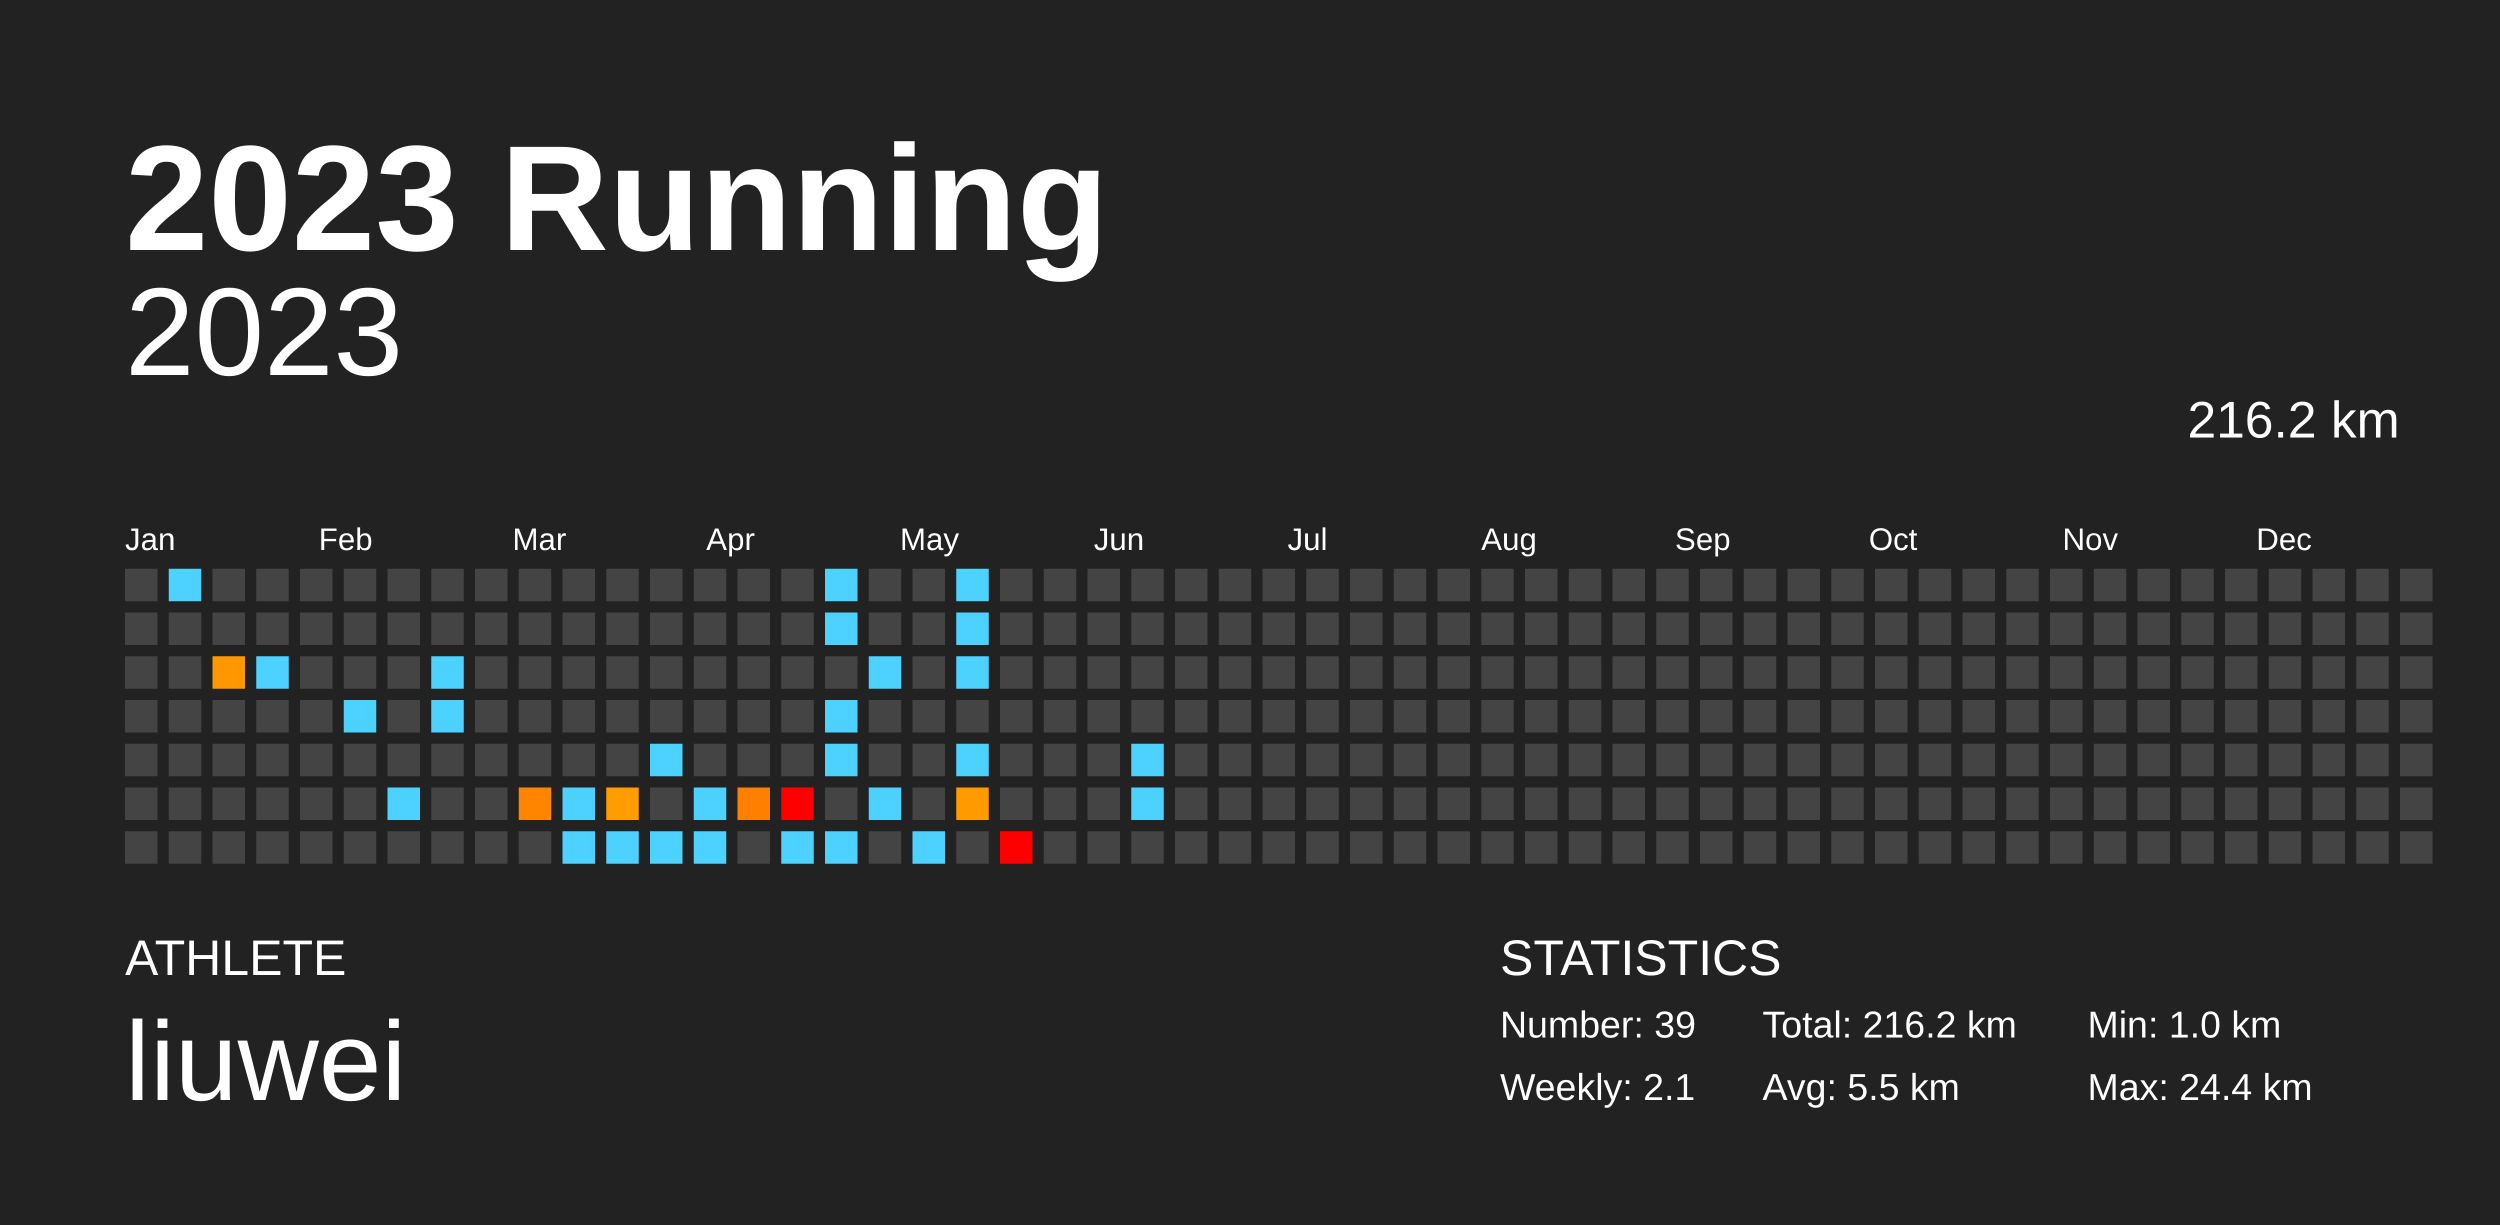
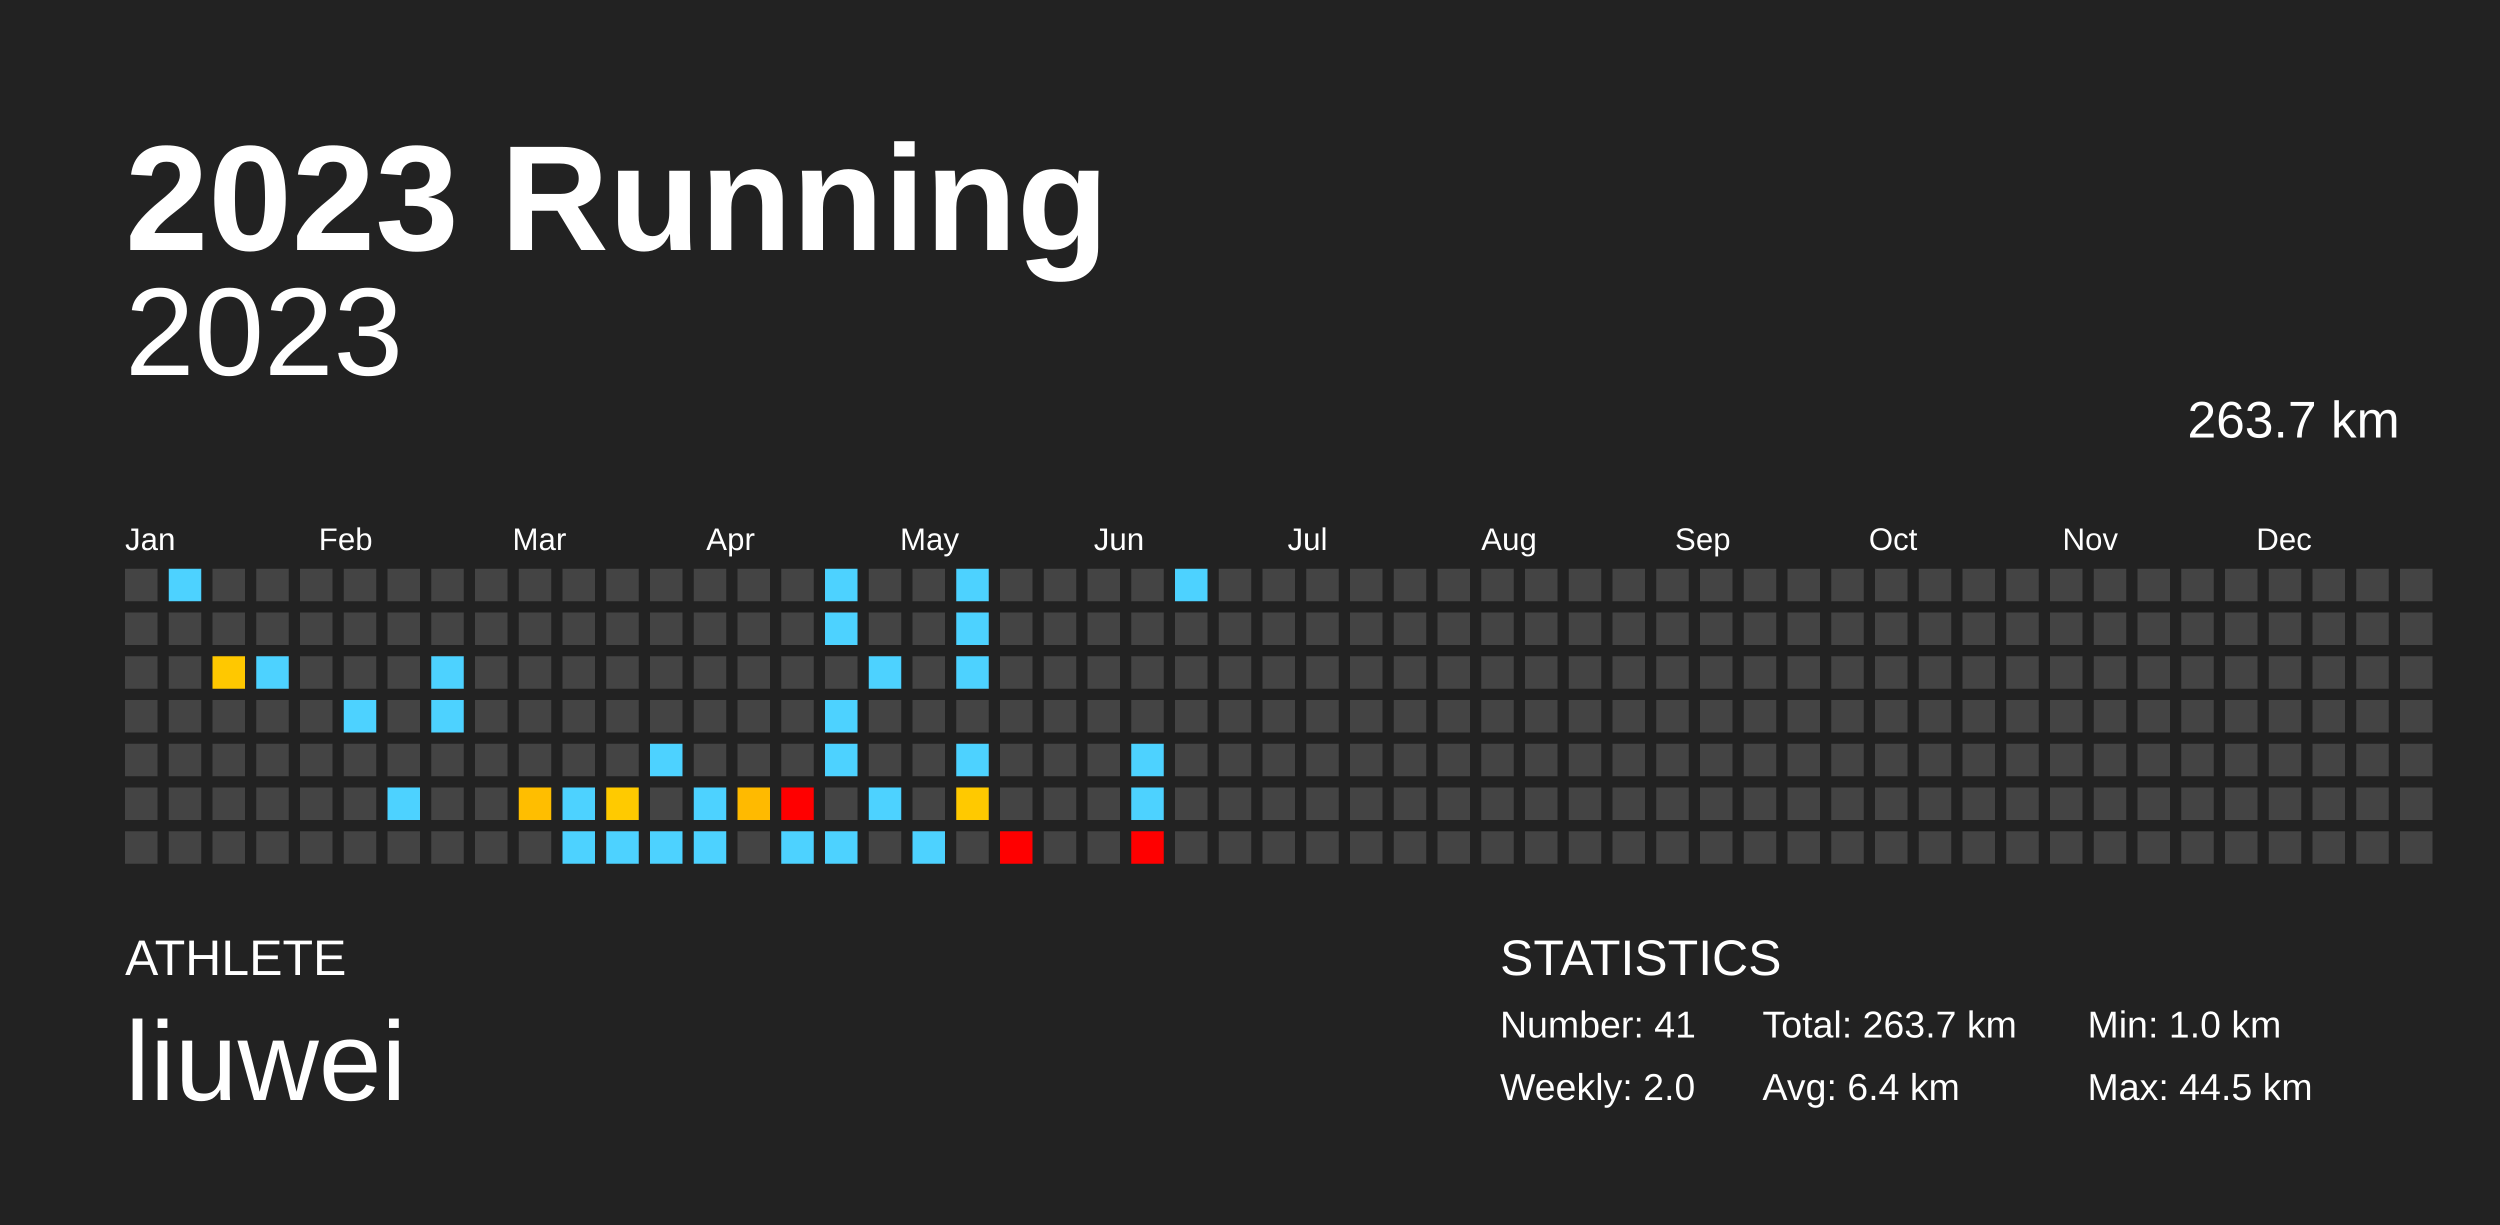
<svg xmlns="http://www.w3.org/2000/svg" baseProfile="full" height="98mm" version="1.1" viewBox="0,0,200,98" width="200mm">
  <defs />
  <rect fill="#222222" height="98" width="200" x="0" y="0" />
  <text fill="#FFFFFF" style="font-size:12px; font-family:Arial; font-weight:bold;" x="10" y="20">2023 Running</text>
  <text fill="#FFFFFF" style="font-size:4px; font-family:Arial" x="10" y="78">ATHLETE</text>
  <text fill="#FFFFFF" style="font-size:9px; font-family:Arial" x="10" y="88">liuwei</text>
  <text fill="#FFFFFF" style="font-size:4px; font-family:Arial" x="120" y="78">STATISTICS</text>
-   <text fill="#FFFFFF" style="font-size:3px; font-family:Arial" x="120" y="83">Number: 39</text>
-   <text fill="#FFFFFF" style="font-size:3px; font-family:Arial" x="120" y="88">Weekly: 2.1</text>
-   <text fill="#FFFFFF" style="font-size:3px; font-family:Arial" x="141" y="83">Total: 216.2 km</text>
-   <text fill="#FFFFFF" style="font-size:3px; font-family:Arial" x="141" y="88">Avg: 5.5 km</text>
+   <text fill="#FFFFFF" style="font-size:3px; font-family:Arial" x="120" y="83">Number: 41</text>
+   <text fill="#FFFFFF" style="font-size:3px; font-family:Arial" x="120" y="88">Weekly: 2.0</text>
+   <text fill="#FFFFFF" style="font-size:3px; font-family:Arial" x="141" y="83">Total: 263.7 km</text>
+   <text fill="#FFFFFF" style="font-size:3px; font-family:Arial" x="141" y="88">Avg: 6.4 km</text>
  <text fill="#FFFFFF" style="font-size:3px; font-family:Arial" x="167" y="83">Min: 1.0 km</text>
-   <text fill="#FFFFFF" style="font-size:3px; font-family:Arial" x="167" y="88">Max: 24.4 km</text>
+   <text fill="#FFFFFF" style="font-size:3px; font-family:Arial" x="167" y="88">Max: 44.5 km</text>
  <text alignment-baseline="hanging" fill="#FFFFFF" style="font-size:10.0px; font-family:Arial;" x="10" y="30">2023</text>
-   <text alignment-baseline="hanging" fill="#FFFFFF" style="font-size:4.125px; font-family:Arial;" x="175" y="35">216.2 km</text>
+   <text alignment-baseline="hanging" fill="#FFFFFF" style="font-size:4.125px; font-family:Arial;" x="175" y="35">263.7 km</text>
  <text fill="#FFFFFF" style="font-size:2.5px; font-family:Arial" x="10.0" y="44">Jan</text>
  <text fill="#FFFFFF" style="font-size:2.5px; font-family:Arial" x="25.5" y="44">Feb</text>
  <text fill="#FFFFFF" style="font-size:2.5px; font-family:Arial" x="41.0" y="44">Mar</text>
  <text fill="#FFFFFF" style="font-size:2.5px; font-family:Arial" x="56.5" y="44">Apr</text>
  <text fill="#FFFFFF" style="font-size:2.5px; font-family:Arial" x="72.0" y="44">May</text>
  <text fill="#FFFFFF" style="font-size:2.5px; font-family:Arial" x="87.5" y="44">Jun</text>
  <text fill="#FFFFFF" style="font-size:2.5px; font-family:Arial" x="103.0" y="44">Jul</text>
  <text fill="#FFFFFF" style="font-size:2.5px; font-family:Arial" x="118.5" y="44">Aug</text>
  <text fill="#FFFFFF" style="font-size:2.5px; font-family:Arial" x="134.0" y="44">Sep</text>
  <text fill="#FFFFFF" style="font-size:2.5px; font-family:Arial" x="149.5" y="44">Oct</text>
  <text fill="#FFFFFF" style="font-size:2.5px; font-family:Arial" x="165.0" y="44">Nov</text>
  <text fill="#FFFFFF" style="font-size:2.5px; font-family:Arial" x="180.5" y="44">Dec</text>
  <rect fill="#444444" height="2.6" width="2.6" x="10.0" y="45.5" />
  <rect fill="#444444" height="2.6" width="2.6" x="10.0" y="49.0" />
  <rect fill="#444444" height="2.6" width="2.6" x="10.0" y="52.5" />
  <rect fill="#444444" height="2.6" width="2.6" x="10.0" y="56.0" />
  <rect fill="#444444" height="2.6" width="2.6" x="10.0" y="59.5" />
  <rect fill="#444444" height="2.6" width="2.6" x="10.0" y="63.0" />
  <rect fill="#444444" height="2.6" width="2.6" x="10.0" y="66.5" />
  <rect fill="#4dd2ff" height="2.6" width="2.6" x="13.5" y="45.5" />
  <rect fill="#444444" height="2.6" width="2.6" x="13.5" y="49.0" />
  <rect fill="#444444" height="2.6" width="2.6" x="13.5" y="52.5" />
  <rect fill="#444444" height="2.6" width="2.6" x="13.5" y="56.0" />
  <rect fill="#444444" height="2.6" width="2.6" x="13.5" y="59.5" />
  <rect fill="#444444" height="2.6" width="2.6" x="13.5" y="63.0" />
  <rect fill="#444444" height="2.6" width="2.6" x="13.5" y="66.5" />
  <rect fill="#444444" height="2.6" width="2.6" x="17.0" y="45.5" />
  <rect fill="#444444" height="2.6" width="2.6" x="17.0" y="49.0" />
-   <rect fill="#ff9800" height="2.6" width="2.6" x="17.0" y="52.5" />
+   <rect fill="#ffc800" height="2.6" width="2.6" x="17.0" y="52.5" />
  <rect fill="#444444" height="2.6" width="2.6" x="17.0" y="56.0" />
  <rect fill="#444444" height="2.6" width="2.6" x="17.0" y="59.5" />
  <rect fill="#444444" height="2.6" width="2.6" x="17.0" y="63.0" />
  <rect fill="#444444" height="2.6" width="2.6" x="17.0" y="66.5" />
  <rect fill="#444444" height="2.6" width="2.6" x="20.5" y="45.5" />
  <rect fill="#444444" height="2.6" width="2.6" x="20.5" y="49.0" />
  <rect fill="#4dd2ff" height="2.6" width="2.6" x="20.5" y="52.5" />
  <rect fill="#444444" height="2.6" width="2.6" x="20.5" y="56.0" />
  <rect fill="#444444" height="2.6" width="2.6" x="20.5" y="59.5" />
  <rect fill="#444444" height="2.6" width="2.6" x="20.5" y="63.0" />
  <rect fill="#444444" height="2.6" width="2.6" x="20.5" y="66.5" />
  <rect fill="#444444" height="2.6" width="2.6" x="24.0" y="45.5" />
  <rect fill="#444444" height="2.6" width="2.6" x="24.0" y="49.0" />
  <rect fill="#444444" height="2.6" width="2.6" x="24.0" y="52.5" />
  <rect fill="#444444" height="2.6" width="2.6" x="24.0" y="56.0" />
  <rect fill="#444444" height="2.6" width="2.6" x="24.0" y="59.5" />
  <rect fill="#444444" height="2.6" width="2.6" x="24.0" y="63.0" />
  <rect fill="#444444" height="2.6" width="2.6" x="24.0" y="66.5" />
  <rect fill="#444444" height="2.6" width="2.6" x="27.5" y="45.5" />
  <rect fill="#444444" height="2.6" width="2.6" x="27.5" y="49.0" />
  <rect fill="#444444" height="2.6" width="2.6" x="27.5" y="52.5" />
  <rect fill="#4dd2ff" height="2.6" width="2.6" x="27.5" y="56.0" />
  <rect fill="#444444" height="2.6" width="2.6" x="27.5" y="59.5" />
  <rect fill="#444444" height="2.6" width="2.6" x="27.5" y="63.0" />
  <rect fill="#444444" height="2.6" width="2.6" x="27.5" y="66.5" />
  <rect fill="#444444" height="2.6" width="2.6" x="31.0" y="45.5" />
  <rect fill="#444444" height="2.6" width="2.6" x="31.0" y="49.0" />
  <rect fill="#444444" height="2.6" width="2.6" x="31.0" y="52.5" />
  <rect fill="#444444" height="2.6" width="2.6" x="31.0" y="56.0" />
  <rect fill="#444444" height="2.6" width="2.6" x="31.0" y="59.5" />
  <rect fill="#4dd2ff" height="2.6" width="2.6" x="31.0" y="63.0" />
  <rect fill="#444444" height="2.6" width="2.6" x="31.0" y="66.5" />
  <rect fill="#444444" height="2.6" width="2.6" x="34.5" y="45.5" />
  <rect fill="#444444" height="2.6" width="2.6" x="34.5" y="49.0" />
  <rect fill="#4dd2ff" height="2.6" width="2.6" x="34.5" y="52.5" />
  <rect fill="#4dd2ff" height="2.6" width="2.6" x="34.5" y="56.0" />
  <rect fill="#444444" height="2.6" width="2.6" x="34.5" y="59.5" />
  <rect fill="#444444" height="2.6" width="2.6" x="34.5" y="63.0" />
  <rect fill="#444444" height="2.6" width="2.6" x="34.5" y="66.5" />
  <rect fill="#444444" height="2.6" width="2.6" x="38.0" y="45.5" />
  <rect fill="#444444" height="2.6" width="2.6" x="38.0" y="49.0" />
  <rect fill="#444444" height="2.6" width="2.6" x="38.0" y="52.5" />
  <rect fill="#444444" height="2.6" width="2.6" x="38.0" y="56.0" />
  <rect fill="#444444" height="2.6" width="2.6" x="38.0" y="59.5" />
  <rect fill="#444444" height="2.6" width="2.6" x="38.0" y="63.0" />
  <rect fill="#444444" height="2.6" width="2.6" x="38.0" y="66.5" />
  <rect fill="#444444" height="2.6" width="2.6" x="41.5" y="45.5" />
  <rect fill="#444444" height="2.6" width="2.6" x="41.5" y="49.0" />
  <rect fill="#444444" height="2.6" width="2.6" x="41.5" y="52.5" />
  <rect fill="#444444" height="2.6" width="2.6" x="41.5" y="56.0" />
  <rect fill="#444444" height="2.6" width="2.6" x="41.5" y="59.5" />
-   <rect fill="#ff8500" height="2.6" width="2.6" x="41.5" y="63.0" />
+   <rect fill="#ffbe00" height="2.6" width="2.6" x="41.5" y="63.0" />
  <rect fill="#444444" height="2.6" width="2.6" x="41.5" y="66.5" />
  <rect fill="#444444" height="2.6" width="2.6" x="45.0" y="45.5" />
  <rect fill="#444444" height="2.6" width="2.6" x="45.0" y="49.0" />
  <rect fill="#444444" height="2.6" width="2.6" x="45.0" y="52.5" />
  <rect fill="#444444" height="2.6" width="2.6" x="45.0" y="56.0" />
  <rect fill="#444444" height="2.6" width="2.6" x="45.0" y="59.5" />
  <rect fill="#4dd2ff" height="2.6" width="2.6" x="45.0" y="63.0" />
  <rect fill="#4dd2ff" height="2.6" width="2.6" x="45.0" y="66.5" />
  <rect fill="#444444" height="2.6" width="2.6" x="48.5" y="45.5" />
  <rect fill="#444444" height="2.6" width="2.6" x="48.5" y="49.0" />
  <rect fill="#444444" height="2.6" width="2.6" x="48.5" y="52.5" />
  <rect fill="#444444" height="2.6" width="2.6" x="48.5" y="56.0" />
  <rect fill="#444444" height="2.6" width="2.6" x="48.5" y="59.5" />
-   <rect fill="#ff9c00" height="2.6" width="2.6" x="48.5" y="63.0" />
+   <rect fill="#ffca00" height="2.6" width="2.6" x="48.5" y="63.0" />
  <rect fill="#4dd2ff" height="2.6" width="2.6" x="48.5" y="66.5" />
  <rect fill="#444444" height="2.6" width="2.6" x="52.0" y="45.5" />
  <rect fill="#444444" height="2.6" width="2.6" x="52.0" y="49.0" />
  <rect fill="#444444" height="2.6" width="2.6" x="52.0" y="52.5" />
  <rect fill="#444444" height="2.6" width="2.6" x="52.0" y="56.0" />
  <rect fill="#4dd2ff" height="2.6" width="2.6" x="52.0" y="59.5" />
  <rect fill="#444444" height="2.6" width="2.6" x="52.0" y="63.0" />
  <rect fill="#4dd2ff" height="2.6" width="2.6" x="52.0" y="66.5" />
  <rect fill="#444444" height="2.6" width="2.6" x="55.5" y="45.5" />
  <rect fill="#444444" height="2.6" width="2.6" x="55.5" y="49.0" />
  <rect fill="#444444" height="2.6" width="2.6" x="55.5" y="52.5" />
  <rect fill="#444444" height="2.6" width="2.6" x="55.5" y="56.0" />
  <rect fill="#444444" height="2.6" width="2.6" x="55.5" y="59.5" />
  <rect fill="#4dd2ff" height="2.6" width="2.6" x="55.5" y="63.0" />
  <rect fill="#4dd2ff" height="2.6" width="2.6" x="55.5" y="66.5" />
  <rect fill="#444444" height="2.6" width="2.6" x="59.0" y="45.5" />
  <rect fill="#444444" height="2.6" width="2.6" x="59.0" y="49.0" />
  <rect fill="#444444" height="2.6" width="2.6" x="59.0" y="52.5" />
  <rect fill="#444444" height="2.6" width="2.6" x="59.0" y="56.0" />
  <rect fill="#444444" height="2.6" width="2.6" x="59.0" y="59.5" />
-   <rect fill="#ff7f00" height="2.6" width="2.6" x="59.0" y="63.0" />
+   <rect fill="#ffba00" height="2.6" width="2.6" x="59.0" y="63.0" />
  <rect fill="#444444" height="2.6" width="2.6" x="59.0" y="66.5" />
  <rect fill="#444444" height="2.6" width="2.6" x="62.5" y="45.5" />
  <rect fill="#444444" height="2.6" width="2.6" x="62.5" y="49.0" />
  <rect fill="#444444" height="2.6" width="2.6" x="62.5" y="52.5" />
  <rect fill="#444444" height="2.6" width="2.6" x="62.5" y="56.0" />
  <rect fill="#444444" height="2.6" width="2.6" x="62.5" y="59.5" />
  <rect fill="red" height="2.6" width="2.6" x="62.5" y="63.0" />
  <rect fill="#4dd2ff" height="2.6" width="2.6" x="62.5" y="66.5" />
  <rect fill="#4dd2ff" height="2.6" width="2.6" x="66.0" y="45.5" />
  <rect fill="#4dd2ff" height="2.6" width="2.6" x="66.0" y="49.0" />
  <rect fill="#444444" height="2.6" width="2.6" x="66.0" y="52.5" />
  <rect fill="#4dd2ff" height="2.6" width="2.6" x="66.0" y="56.0" />
  <rect fill="#4dd2ff" height="2.6" width="2.6" x="66.0" y="59.5" />
  <rect fill="#444444" height="2.6" width="2.6" x="66.0" y="63.0" />
  <rect fill="#4dd2ff" height="2.6" width="2.6" x="66.0" y="66.5" />
  <rect fill="#444444" height="2.6" width="2.6" x="69.5" y="45.5" />
  <rect fill="#444444" height="2.6" width="2.6" x="69.5" y="49.0" />
  <rect fill="#4dd2ff" height="2.6" width="2.6" x="69.5" y="52.5" />
  <rect fill="#444444" height="2.6" width="2.6" x="69.5" y="56.0" />
  <rect fill="#444444" height="2.6" width="2.6" x="69.5" y="59.5" />
  <rect fill="#4dd2ff" height="2.6" width="2.6" x="69.5" y="63.0" />
  <rect fill="#444444" height="2.6" width="2.6" x="69.5" y="66.5" />
  <rect fill="#444444" height="2.6" width="2.6" x="73.0" y="45.5" />
  <rect fill="#444444" height="2.6" width="2.6" x="73.0" y="49.0" />
  <rect fill="#444444" height="2.6" width="2.6" x="73.0" y="52.5" />
  <rect fill="#444444" height="2.6" width="2.6" x="73.0" y="56.0" />
  <rect fill="#444444" height="2.6" width="2.6" x="73.0" y="59.5" />
  <rect fill="#444444" height="2.6" width="2.6" x="73.0" y="63.0" />
  <rect fill="#4dd2ff" height="2.6" width="2.6" x="73.0" y="66.5" />
  <rect fill="#4dd2ff" height="2.6" width="2.6" x="76.5" y="45.5" />
  <rect fill="#4dd2ff" height="2.6" width="2.6" x="76.5" y="49.0" />
  <rect fill="#4dd2ff" height="2.6" width="2.6" x="76.5" y="52.5" />
  <rect fill="#444444" height="2.6" width="2.6" x="76.5" y="56.0" />
  <rect fill="#4dd2ff" height="2.6" width="2.6" x="76.5" y="59.5" />
-   <rect fill="#ff9a00" height="2.6" width="2.6" x="76.5" y="63.0" />
+   <rect fill="#ffc900" height="2.6" width="2.6" x="76.5" y="63.0" />
  <rect fill="#444444" height="2.6" width="2.6" x="76.5" y="66.5" />
  <rect fill="#444444" height="2.6" width="2.6" x="80.0" y="45.5" />
  <rect fill="#444444" height="2.6" width="2.6" x="80.0" y="49.0" />
  <rect fill="#444444" height="2.6" width="2.6" x="80.0" y="52.5" />
  <rect fill="#444444" height="2.6" width="2.6" x="80.0" y="56.0" />
  <rect fill="#444444" height="2.6" width="2.6" x="80.0" y="59.5" />
  <rect fill="#444444" height="2.6" width="2.6" x="80.0" y="63.0" />
  <rect fill="red" height="2.6" width="2.6" x="80.0" y="66.5" />
  <rect fill="#444444" height="2.6" width="2.6" x="83.5" y="45.5" />
  <rect fill="#444444" height="2.6" width="2.6" x="83.5" y="49.0" />
  <rect fill="#444444" height="2.6" width="2.6" x="83.5" y="52.5" />
  <rect fill="#444444" height="2.6" width="2.6" x="83.5" y="56.0" />
  <rect fill="#444444" height="2.6" width="2.6" x="83.5" y="59.5" />
  <rect fill="#444444" height="2.6" width="2.6" x="83.5" y="63.0" />
  <rect fill="#444444" height="2.6" width="2.6" x="83.5" y="66.5" />
  <rect fill="#444444" height="2.6" width="2.6" x="87.0" y="45.5" />
  <rect fill="#444444" height="2.6" width="2.6" x="87.0" y="49.0" />
  <rect fill="#444444" height="2.6" width="2.6" x="87.0" y="52.5" />
  <rect fill="#444444" height="2.6" width="2.6" x="87.0" y="56.0" />
  <rect fill="#444444" height="2.6" width="2.6" x="87.0" y="59.5" />
  <rect fill="#444444" height="2.6" width="2.6" x="87.0" y="63.0" />
  <rect fill="#444444" height="2.6" width="2.6" x="87.0" y="66.5" />
  <rect fill="#444444" height="2.6" width="2.6" x="90.5" y="45.5" />
  <rect fill="#444444" height="2.6" width="2.6" x="90.5" y="49.0" />
  <rect fill="#444444" height="2.6" width="2.6" x="90.5" y="52.5" />
  <rect fill="#444444" height="2.6" width="2.6" x="90.5" y="56.0" />
  <rect fill="#4dd2ff" height="2.6" width="2.6" x="90.5" y="59.5" />
  <rect fill="#4dd2ff" height="2.6" width="2.6" x="90.5" y="63.0" />
-   <rect fill="#444444" height="2.6" width="2.6" x="90.5" y="66.5" />
-   <rect fill="#444444" height="2.6" width="2.6" x="94.0" y="45.5" />
+   <rect fill="red" height="2.6" width="2.6" x="90.5" y="66.5" />
+   <rect fill="#4dd2ff" height="2.6" width="2.6" x="94.0" y="45.5" />
  <rect fill="#444444" height="2.6" width="2.6" x="94.0" y="49.0" />
  <rect fill="#444444" height="2.6" width="2.6" x="94.0" y="52.5" />
  <rect fill="#444444" height="2.6" width="2.6" x="94.0" y="56.0" />
  <rect fill="#444444" height="2.6" width="2.6" x="94.0" y="59.5" />
  <rect fill="#444444" height="2.6" width="2.6" x="94.0" y="63.0" />
  <rect fill="#444444" height="2.6" width="2.6" x="94.0" y="66.5" />
  <rect fill="#444444" height="2.6" width="2.6" x="97.5" y="45.5" />
  <rect fill="#444444" height="2.6" width="2.6" x="97.5" y="49.0" />
  <rect fill="#444444" height="2.6" width="2.6" x="97.5" y="52.5" />
  <rect fill="#444444" height="2.6" width="2.6" x="97.5" y="56.0" />
  <rect fill="#444444" height="2.6" width="2.6" x="97.5" y="59.5" />
  <rect fill="#444444" height="2.6" width="2.6" x="97.5" y="63.0" />
  <rect fill="#444444" height="2.6" width="2.6" x="97.5" y="66.5" />
  <rect fill="#444444" height="2.6" width="2.6" x="101.0" y="45.5" />
  <rect fill="#444444" height="2.6" width="2.6" x="101.0" y="49.0" />
  <rect fill="#444444" height="2.6" width="2.6" x="101.0" y="52.5" />
  <rect fill="#444444" height="2.6" width="2.6" x="101.0" y="56.0" />
  <rect fill="#444444" height="2.6" width="2.6" x="101.0" y="59.5" />
  <rect fill="#444444" height="2.6" width="2.6" x="101.0" y="63.0" />
  <rect fill="#444444" height="2.6" width="2.6" x="101.0" y="66.5" />
  <rect fill="#444444" height="2.6" width="2.6" x="104.5" y="45.5" />
  <rect fill="#444444" height="2.6" width="2.6" x="104.5" y="49.0" />
  <rect fill="#444444" height="2.6" width="2.6" x="104.5" y="52.5" />
  <rect fill="#444444" height="2.6" width="2.6" x="104.5" y="56.0" />
  <rect fill="#444444" height="2.6" width="2.6" x="104.5" y="59.5" />
  <rect fill="#444444" height="2.6" width="2.6" x="104.5" y="63.0" />
  <rect fill="#444444" height="2.6" width="2.6" x="104.5" y="66.5" />
  <rect fill="#444444" height="2.6" width="2.6" x="108.0" y="45.5" />
  <rect fill="#444444" height="2.6" width="2.6" x="108.0" y="49.0" />
  <rect fill="#444444" height="2.6" width="2.6" x="108.0" y="52.5" />
  <rect fill="#444444" height="2.6" width="2.6" x="108.0" y="56.0" />
  <rect fill="#444444" height="2.6" width="2.6" x="108.0" y="59.5" />
  <rect fill="#444444" height="2.6" width="2.6" x="108.0" y="63.0" />
  <rect fill="#444444" height="2.6" width="2.6" x="108.0" y="66.5" />
  <rect fill="#444444" height="2.6" width="2.6" x="111.5" y="45.5" />
  <rect fill="#444444" height="2.6" width="2.6" x="111.5" y="49.0" />
  <rect fill="#444444" height="2.6" width="2.6" x="111.5" y="52.5" />
  <rect fill="#444444" height="2.6" width="2.6" x="111.5" y="56.0" />
  <rect fill="#444444" height="2.6" width="2.6" x="111.5" y="59.5" />
  <rect fill="#444444" height="2.6" width="2.6" x="111.5" y="63.0" />
  <rect fill="#444444" height="2.6" width="2.6" x="111.5" y="66.5" />
  <rect fill="#444444" height="2.6" width="2.6" x="115.0" y="45.5" />
  <rect fill="#444444" height="2.6" width="2.6" x="115.0" y="49.0" />
  <rect fill="#444444" height="2.6" width="2.6" x="115.0" y="52.5" />
  <rect fill="#444444" height="2.6" width="2.6" x="115.0" y="56.0" />
  <rect fill="#444444" height="2.6" width="2.6" x="115.0" y="59.5" />
  <rect fill="#444444" height="2.6" width="2.6" x="115.0" y="63.0" />
  <rect fill="#444444" height="2.6" width="2.6" x="115.0" y="66.5" />
  <rect fill="#444444" height="2.6" width="2.6" x="118.5" y="45.5" />
  <rect fill="#444444" height="2.6" width="2.6" x="118.5" y="49.0" />
  <rect fill="#444444" height="2.6" width="2.6" x="118.5" y="52.5" />
  <rect fill="#444444" height="2.6" width="2.6" x="118.5" y="56.0" />
  <rect fill="#444444" height="2.6" width="2.6" x="118.5" y="59.5" />
  <rect fill="#444444" height="2.6" width="2.6" x="118.5" y="63.0" />
  <rect fill="#444444" height="2.6" width="2.6" x="118.5" y="66.5" />
  <rect fill="#444444" height="2.6" width="2.6" x="122.0" y="45.5" />
  <rect fill="#444444" height="2.6" width="2.6" x="122.0" y="49.0" />
  <rect fill="#444444" height="2.6" width="2.6" x="122.0" y="52.5" />
  <rect fill="#444444" height="2.6" width="2.6" x="122.0" y="56.0" />
  <rect fill="#444444" height="2.6" width="2.6" x="122.0" y="59.5" />
  <rect fill="#444444" height="2.6" width="2.6" x="122.0" y="63.0" />
  <rect fill="#444444" height="2.6" width="2.6" x="122.0" y="66.5" />
  <rect fill="#444444" height="2.6" width="2.6" x="125.5" y="45.5" />
  <rect fill="#444444" height="2.6" width="2.6" x="125.5" y="49.0" />
  <rect fill="#444444" height="2.6" width="2.6" x="125.5" y="52.5" />
  <rect fill="#444444" height="2.6" width="2.6" x="125.5" y="56.0" />
  <rect fill="#444444" height="2.6" width="2.6" x="125.5" y="59.5" />
  <rect fill="#444444" height="2.6" width="2.6" x="125.5" y="63.0" />
  <rect fill="#444444" height="2.6" width="2.6" x="125.5" y="66.5" />
  <rect fill="#444444" height="2.6" width="2.6" x="129.0" y="45.5" />
  <rect fill="#444444" height="2.6" width="2.6" x="129.0" y="49.0" />
  <rect fill="#444444" height="2.6" width="2.6" x="129.0" y="52.5" />
  <rect fill="#444444" height="2.6" width="2.6" x="129.0" y="56.0" />
  <rect fill="#444444" height="2.6" width="2.6" x="129.0" y="59.5" />
  <rect fill="#444444" height="2.6" width="2.6" x="129.0" y="63.0" />
  <rect fill="#444444" height="2.6" width="2.6" x="129.0" y="66.5" />
  <rect fill="#444444" height="2.6" width="2.6" x="132.5" y="45.5" />
  <rect fill="#444444" height="2.6" width="2.6" x="132.5" y="49.0" />
  <rect fill="#444444" height="2.6" width="2.6" x="132.5" y="52.5" />
  <rect fill="#444444" height="2.6" width="2.6" x="132.5" y="56.0" />
  <rect fill="#444444" height="2.6" width="2.6" x="132.5" y="59.5" />
  <rect fill="#444444" height="2.6" width="2.6" x="132.5" y="63.0" />
  <rect fill="#444444" height="2.6" width="2.6" x="132.5" y="66.5" />
  <rect fill="#444444" height="2.6" width="2.6" x="136.0" y="45.5" />
  <rect fill="#444444" height="2.6" width="2.6" x="136.0" y="49.0" />
  <rect fill="#444444" height="2.6" width="2.6" x="136.0" y="52.5" />
  <rect fill="#444444" height="2.6" width="2.6" x="136.0" y="56.0" />
  <rect fill="#444444" height="2.6" width="2.6" x="136.0" y="59.5" />
  <rect fill="#444444" height="2.6" width="2.6" x="136.0" y="63.0" />
  <rect fill="#444444" height="2.6" width="2.6" x="136.0" y="66.5" />
  <rect fill="#444444" height="2.6" width="2.6" x="139.5" y="45.5" />
  <rect fill="#444444" height="2.6" width="2.6" x="139.5" y="49.0" />
  <rect fill="#444444" height="2.6" width="2.6" x="139.5" y="52.5" />
  <rect fill="#444444" height="2.6" width="2.6" x="139.5" y="56.0" />
  <rect fill="#444444" height="2.6" width="2.6" x="139.5" y="59.5" />
  <rect fill="#444444" height="2.6" width="2.6" x="139.5" y="63.0" />
  <rect fill="#444444" height="2.6" width="2.6" x="139.5" y="66.5" />
  <rect fill="#444444" height="2.6" width="2.6" x="143.0" y="45.5" />
  <rect fill="#444444" height="2.6" width="2.6" x="143.0" y="49.0" />
  <rect fill="#444444" height="2.6" width="2.6" x="143.0" y="52.5" />
  <rect fill="#444444" height="2.6" width="2.6" x="143.0" y="56.0" />
  <rect fill="#444444" height="2.6" width="2.6" x="143.0" y="59.5" />
  <rect fill="#444444" height="2.6" width="2.6" x="143.0" y="63.0" />
  <rect fill="#444444" height="2.6" width="2.6" x="143.0" y="66.5" />
  <rect fill="#444444" height="2.6" width="2.6" x="146.5" y="45.5" />
  <rect fill="#444444" height="2.6" width="2.6" x="146.5" y="49.0" />
  <rect fill="#444444" height="2.6" width="2.6" x="146.5" y="52.5" />
  <rect fill="#444444" height="2.6" width="2.6" x="146.5" y="56.0" />
  <rect fill="#444444" height="2.6" width="2.6" x="146.5" y="59.5" />
  <rect fill="#444444" height="2.6" width="2.6" x="146.5" y="63.0" />
  <rect fill="#444444" height="2.6" width="2.6" x="146.5" y="66.5" />
  <rect fill="#444444" height="2.6" width="2.6" x="150.0" y="45.5" />
  <rect fill="#444444" height="2.6" width="2.6" x="150.0" y="49.0" />
  <rect fill="#444444" height="2.6" width="2.6" x="150.0" y="52.5" />
  <rect fill="#444444" height="2.6" width="2.6" x="150.0" y="56.0" />
  <rect fill="#444444" height="2.6" width="2.6" x="150.0" y="59.5" />
  <rect fill="#444444" height="2.6" width="2.6" x="150.0" y="63.0" />
  <rect fill="#444444" height="2.6" width="2.6" x="150.0" y="66.5" />
  <rect fill="#444444" height="2.6" width="2.6" x="153.5" y="45.5" />
  <rect fill="#444444" height="2.6" width="2.6" x="153.5" y="49.0" />
  <rect fill="#444444" height="2.6" width="2.6" x="153.5" y="52.5" />
  <rect fill="#444444" height="2.6" width="2.6" x="153.5" y="56.0" />
  <rect fill="#444444" height="2.6" width="2.6" x="153.5" y="59.5" />
  <rect fill="#444444" height="2.6" width="2.6" x="153.5" y="63.0" />
  <rect fill="#444444" height="2.6" width="2.6" x="153.5" y="66.5" />
  <rect fill="#444444" height="2.6" width="2.6" x="157.0" y="45.5" />
  <rect fill="#444444" height="2.6" width="2.6" x="157.0" y="49.0" />
  <rect fill="#444444" height="2.6" width="2.6" x="157.0" y="52.5" />
  <rect fill="#444444" height="2.6" width="2.6" x="157.0" y="56.0" />
  <rect fill="#444444" height="2.6" width="2.6" x="157.0" y="59.5" />
  <rect fill="#444444" height="2.6" width="2.6" x="157.0" y="63.0" />
  <rect fill="#444444" height="2.6" width="2.6" x="157.0" y="66.5" />
  <rect fill="#444444" height="2.6" width="2.6" x="160.5" y="45.5" />
  <rect fill="#444444" height="2.6" width="2.6" x="160.5" y="49.0" />
  <rect fill="#444444" height="2.6" width="2.6" x="160.5" y="52.5" />
  <rect fill="#444444" height="2.6" width="2.6" x="160.5" y="56.0" />
  <rect fill="#444444" height="2.6" width="2.6" x="160.5" y="59.5" />
  <rect fill="#444444" height="2.6" width="2.6" x="160.5" y="63.0" />
  <rect fill="#444444" height="2.6" width="2.6" x="160.5" y="66.5" />
  <rect fill="#444444" height="2.6" width="2.6" x="164.0" y="45.5" />
  <rect fill="#444444" height="2.6" width="2.6" x="164.0" y="49.0" />
  <rect fill="#444444" height="2.6" width="2.6" x="164.0" y="52.5" />
  <rect fill="#444444" height="2.6" width="2.6" x="164.0" y="56.0" />
  <rect fill="#444444" height="2.6" width="2.6" x="164.0" y="59.5" />
  <rect fill="#444444" height="2.6" width="2.6" x="164.0" y="63.0" />
  <rect fill="#444444" height="2.6" width="2.6" x="164.0" y="66.5" />
  <rect fill="#444444" height="2.6" width="2.6" x="167.5" y="45.5" />
  <rect fill="#444444" height="2.6" width="2.6" x="167.5" y="49.0" />
  <rect fill="#444444" height="2.6" width="2.6" x="167.5" y="52.5" />
  <rect fill="#444444" height="2.6" width="2.6" x="167.5" y="56.0" />
  <rect fill="#444444" height="2.6" width="2.6" x="167.5" y="59.5" />
  <rect fill="#444444" height="2.6" width="2.6" x="167.5" y="63.0" />
  <rect fill="#444444" height="2.6" width="2.6" x="167.5" y="66.5" />
  <rect fill="#444444" height="2.6" width="2.6" x="171.0" y="45.5" />
  <rect fill="#444444" height="2.6" width="2.6" x="171.0" y="49.0" />
  <rect fill="#444444" height="2.6" width="2.6" x="171.0" y="52.5" />
  <rect fill="#444444" height="2.6" width="2.6" x="171.0" y="56.0" />
  <rect fill="#444444" height="2.6" width="2.6" x="171.0" y="59.5" />
  <rect fill="#444444" height="2.6" width="2.6" x="171.0" y="63.0" />
  <rect fill="#444444" height="2.6" width="2.6" x="171.0" y="66.5" />
  <rect fill="#444444" height="2.6" width="2.6" x="174.5" y="45.5" />
  <rect fill="#444444" height="2.6" width="2.6" x="174.5" y="49.0" />
  <rect fill="#444444" height="2.6" width="2.6" x="174.5" y="52.5" />
  <rect fill="#444444" height="2.6" width="2.6" x="174.5" y="56.0" />
  <rect fill="#444444" height="2.6" width="2.6" x="174.5" y="59.5" />
  <rect fill="#444444" height="2.6" width="2.6" x="174.5" y="63.0" />
  <rect fill="#444444" height="2.6" width="2.6" x="174.5" y="66.5" />
  <rect fill="#444444" height="2.6" width="2.6" x="178.0" y="45.5" />
  <rect fill="#444444" height="2.6" width="2.6" x="178.0" y="49.0" />
  <rect fill="#444444" height="2.6" width="2.6" x="178.0" y="52.5" />
  <rect fill="#444444" height="2.6" width="2.6" x="178.0" y="56.0" />
  <rect fill="#444444" height="2.6" width="2.6" x="178.0" y="59.5" />
  <rect fill="#444444" height="2.6" width="2.6" x="178.0" y="63.0" />
  <rect fill="#444444" height="2.6" width="2.6" x="178.0" y="66.5" />
  <rect fill="#444444" height="2.6" width="2.6" x="181.5" y="45.5" />
  <rect fill="#444444" height="2.6" width="2.6" x="181.5" y="49.0" />
  <rect fill="#444444" height="2.6" width="2.6" x="181.5" y="52.5" />
  <rect fill="#444444" height="2.6" width="2.6" x="181.5" y="56.0" />
  <rect fill="#444444" height="2.6" width="2.6" x="181.5" y="59.5" />
  <rect fill="#444444" height="2.6" width="2.6" x="181.5" y="63.0" />
  <rect fill="#444444" height="2.6" width="2.6" x="181.5" y="66.5" />
  <rect fill="#444444" height="2.6" width="2.6" x="185.0" y="45.5" />
  <rect fill="#444444" height="2.6" width="2.6" x="185.0" y="49.0" />
  <rect fill="#444444" height="2.6" width="2.6" x="185.0" y="52.5" />
  <rect fill="#444444" height="2.6" width="2.6" x="185.0" y="56.0" />
  <rect fill="#444444" height="2.6" width="2.6" x="185.0" y="59.5" />
  <rect fill="#444444" height="2.6" width="2.6" x="185.0" y="63.0" />
  <rect fill="#444444" height="2.6" width="2.6" x="185.0" y="66.5" />
  <rect fill="#444444" height="2.6" width="2.6" x="188.5" y="45.5" />
  <rect fill="#444444" height="2.6" width="2.6" x="188.5" y="49.0" />
  <rect fill="#444444" height="2.6" width="2.6" x="188.5" y="52.5" />
  <rect fill="#444444" height="2.6" width="2.6" x="188.5" y="56.0" />
  <rect fill="#444444" height="2.6" width="2.6" x="188.5" y="59.5" />
  <rect fill="#444444" height="2.6" width="2.6" x="188.5" y="63.0" />
  <rect fill="#444444" height="2.6" width="2.6" x="188.5" y="66.5" />
  <rect fill="#444444" height="2.6" width="2.6" x="192.0" y="45.5" />
  <rect fill="#444444" height="2.6" width="2.6" x="192.0" y="49.0" />
  <rect fill="#444444" height="2.6" width="2.6" x="192.0" y="52.5" />
  <rect fill="#444444" height="2.6" width="2.6" x="192.0" y="56.0" />
  <rect fill="#444444" height="2.6" width="2.6" x="192.0" y="59.5" />
  <rect fill="#444444" height="2.6" width="2.6" x="192.0" y="63.0" />
  <rect fill="#444444" height="2.6" width="2.6" x="192.0" y="66.5" />
</svg>
